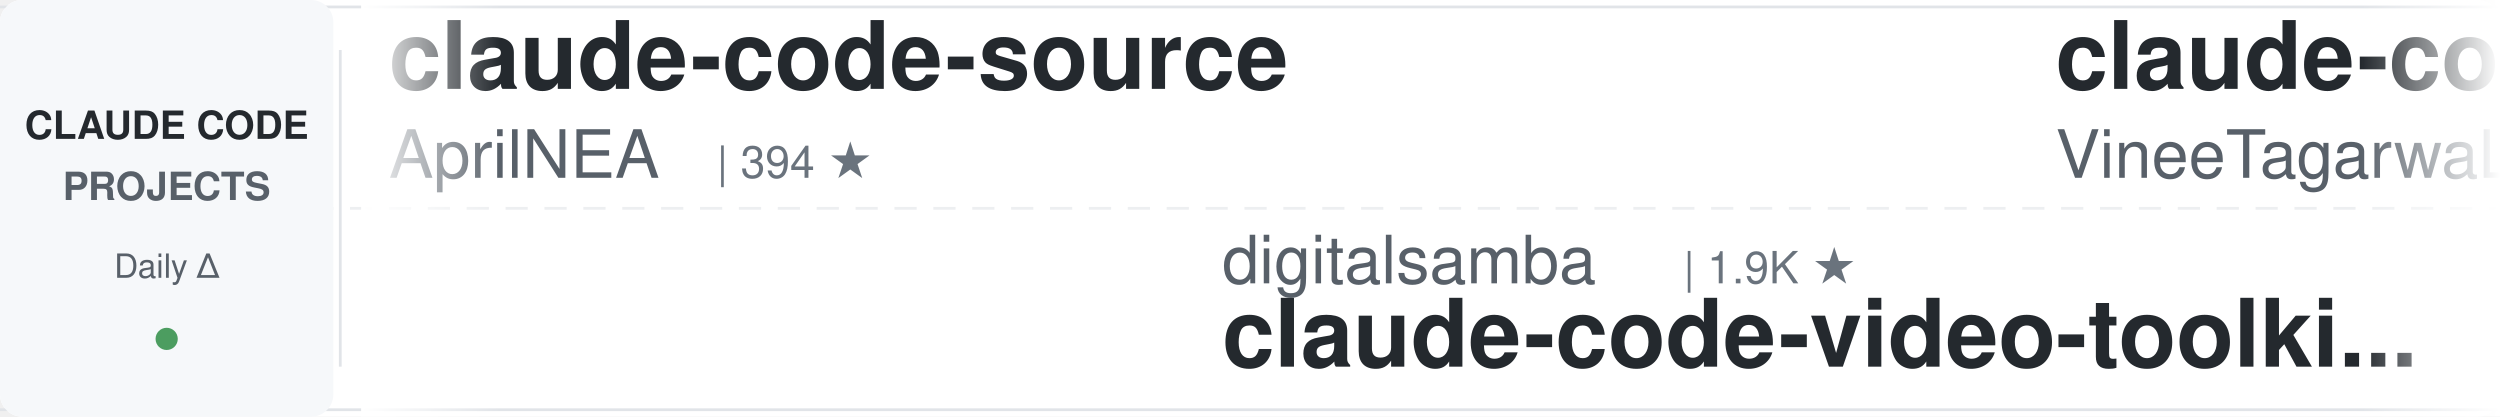
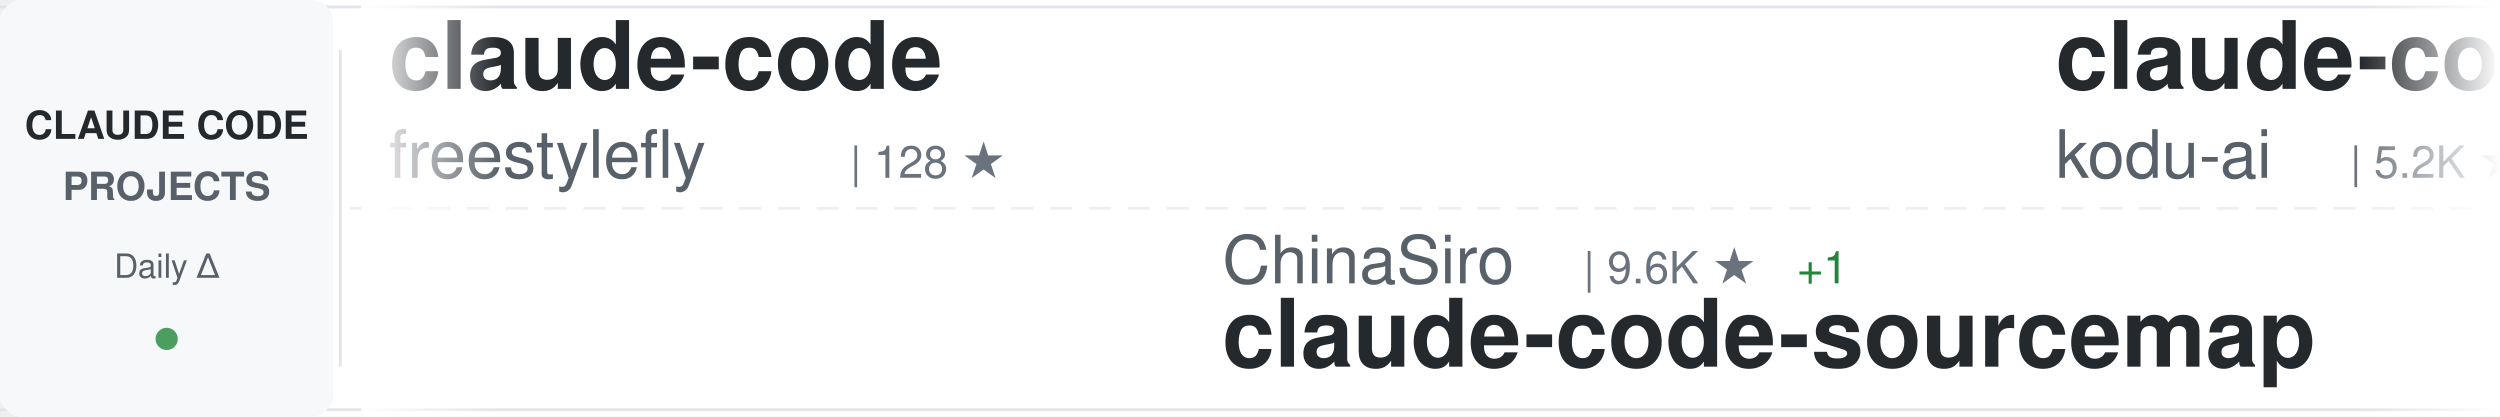
<svg xmlns="http://www.w3.org/2000/svg" width="900" height="150">
  <defs>
    <linearGradient id="awesomeLeftFade" x1="0%" y1="0%" x2="100%" y2="0%">
      <stop offset="0%" style="stop-color:#ffffff;stop-opacity:1" />
      <stop offset="100%" style="stop-color:#ffffff;stop-opacity:0" />
    </linearGradient>
    <linearGradient id="awesomeRightFade" x1="0%" y1="0%" x2="100%" y2="0%">
      <stop offset="0%" style="stop-color:#ffffff;stop-opacity:0" />
      <stop offset="100%" style="stop-color:#ffffff;stop-opacity:1" />
    </linearGradient>
  </defs>
  <rect width="900" height="150" fill="#ffffff" rx="8" />
  <rect x="0" y="2" width="900" height="1" fill="#e1e4e8" />
  <rect x="0" y="147" width="900" height="1" fill="#e1e4e8" />
  <line x1="0" y1="75" x2="900" y2="75" stroke="#e1e4e8" stroke-width="1" stroke-dasharray="8 6" opacity="0.6" />
  <rect x="0" y="0" width="120" height="150" fill="#f6f8fa" rx="8" />
  <text x="60" y="50" font-family="-apple-system, BlinkMacSystemFont, 'Segoe UI', Helvetica, Arial, sans-serif" font-size="14" font-weight="600" fill="#24292e" text-anchor="middle">CLAUDE CODE</text>
  <text x="60" y="72" font-family="-apple-system, BlinkMacSystemFont, 'Segoe UI', Helvetica, Arial, sans-serif" font-size="14" font-weight="600" fill="#586069" text-anchor="middle">PROJECTS</text>
  <text x="60" y="100" font-family="-apple-system, BlinkMacSystemFont, 'Segoe UI', Helvetica, Arial, sans-serif" font-size="12" font-weight="500" fill="#586069" text-anchor="middle">Daily Δ</text>
  <circle cx="60" cy="122" r="4" fill="#22863a" opacity="0.8" />
  <rect x="122" y="18" width="1" height="114" fill="#e1e4e8" />
  <clipPath id="awesomeTickerClip">
    <rect x="130" y="0" width="770" height="150" />
  </clipPath>
  <g clip-path="url(#awesomeTickerClip)">
    <g id="awesomeTickerItems">
      <animateTransform attributeName="transform" attributeType="XML" type="translate" from="0 0" to="-3000 0" dur="54s" repeatCount="indefinite" />
      <g transform="translate(0, 0)">
-         <text x="140" y="32" font-family="-apple-system, BlinkMacSystemFont, 'Segoe UI', Helvetica, Arial, sans-serif" font-size="34" font-weight="600" fill="#24292e">claude-code-source</text>
-         <text x="140" y="64" font-family="-apple-system, BlinkMacSystemFont, 'Segoe UI', Helvetica, Arial, sans-serif" font-size="24" font-weight="400" fill="#586069">AprilNEA</text>
-         <text x="258" y="64" font-family="-apple-system, BlinkMacSystemFont, 'Segoe UI', Helvetica, Arial, sans-serif" font-size="16" font-weight="500" fill="#6a737d">| 394 ★</text>
+         <text x="140" y="32" font-family="-apple-system, BlinkMacSystemFont, 'Segoe UI', Helvetica, Arial, sans-serif" font-size="34" font-weight="600" fill="#24292e">claude-code</text>
+         <text x="140" y="64" font-family="-apple-system, BlinkMacSystemFont, 'Segoe UI', Helvetica, Arial, sans-serif" font-size="24" font-weight="400" fill="#586069">freestylefly</text>
+         <text x="306" y="64" font-family="-apple-system, BlinkMacSystemFont, 'Segoe UI', Helvetica, Arial, sans-serif" font-size="16" font-weight="500" fill="#6a737d">| 128 ★</text>
      </g>
      <g transform="translate(300, 0)">
-         <text x="140" y="102" font-family="-apple-system, BlinkMacSystemFont, 'Segoe UI', Helvetica, Arial, sans-serif" font-size="24" font-weight="400" fill="#586069">digitalsamba</text>
-         <text x="306" y="102" font-family="-apple-system, BlinkMacSystemFont, 'Segoe UI', Helvetica, Arial, sans-serif" font-size="16" font-weight="500" fill="#6a737d">| 1.9K ★</text>
-         <text x="140" y="132" font-family="-apple-system, BlinkMacSystemFont, 'Segoe UI', Helvetica, Arial, sans-serif" font-size="34" font-weight="600" fill="#24292e">claude-code-video-toolki...</text>
+         <text x="140" y="102" font-family="-apple-system, BlinkMacSystemFont, 'Segoe UI', Helvetica, Arial, sans-serif" font-size="24" font-weight="400" fill="#586069">ChinaSiro</text>
+         <text x="270" y="102" font-family="-apple-system, BlinkMacSystemFont, 'Segoe UI', Helvetica, Arial, sans-serif" font-size="16" font-weight="500" fill="#6a737d">| 9.6K ★</text>
+         <text x="347" y="102" font-family="-apple-system, BlinkMacSystemFont, 'Segoe UI', Helvetica, Arial, sans-serif" font-size="16" font-weight="500" fill="#22863a"> +1</text>
+         <text x="140" y="132" font-family="-apple-system, BlinkMacSystemFont, 'Segoe UI', Helvetica, Arial, sans-serif" font-size="34" font-weight="600" fill="#24292e">claude-code-sourcemap</text>
      </g>
      <g transform="translate(600, 0)">
-         <text x="140" y="32" font-family="-apple-system, BlinkMacSystemFont, 'Segoe UI', Helvetica, Arial, sans-serif" font-size="34" font-weight="600" fill="#24292e">claude-code</text>
-         <text x="140" y="64" font-family="-apple-system, BlinkMacSystemFont, 'Segoe UI', Helvetica, Arial, sans-serif" font-size="24" font-weight="400" fill="#586069">VineeTagarwaL-code</text>
-         <text x="378" y="64" font-family="-apple-system, BlinkMacSystemFont, 'Segoe UI', Helvetica, Arial, sans-serif" font-size="16" font-weight="500" fill="#6a737d">| 273 ★</text>
+         <text x="140" y="32" font-family="-apple-system, BlinkMacSystemFont, 'Segoe UI', Helvetica, Arial, sans-serif" font-size="34" font-weight="600" fill="#24292e">claude-coder</text>
+         <text x="140" y="64" font-family="-apple-system, BlinkMacSystemFont, 'Segoe UI', Helvetica, Arial, sans-serif" font-size="24" font-weight="400" fill="#586069">kodu-ai</text>
+         <text x="246" y="64" font-family="-apple-system, BlinkMacSystemFont, 'Segoe UI', Helvetica, Arial, sans-serif" font-size="16" font-weight="500" fill="#6a737d">| 5.2K ★</text>
      </g>
      <g transform="translate(900, 0)">
-         <text x="140" y="102" font-family="-apple-system, BlinkMacSystemFont, 'Segoe UI', Helvetica, Arial, sans-serif" font-size="24" font-weight="400" fill="#586069">edmund-io</text>
-         <text x="270" y="102" font-family="-apple-system, BlinkMacSystemFont, 'Segoe UI', Helvetica, Arial, sans-serif" font-size="16" font-weight="500" fill="#6a737d">| 1.5K ★</text>
-         <text x="140" y="132" font-family="-apple-system, BlinkMacSystemFont, 'Segoe UI', Helvetica, Arial, sans-serif" font-size="34" font-weight="600" fill="#24292e">edmunds-claude-code</text>
+         <text x="140" y="102" font-family="-apple-system, BlinkMacSystemFont, 'Segoe UI', Helvetica, Arial, sans-serif" font-size="24" font-weight="400" fill="#586069">frankbria</text>
+         <text x="270" y="102" font-family="-apple-system, BlinkMacSystemFont, 'Segoe UI', Helvetica, Arial, sans-serif" font-size="16" font-weight="500" fill="#6a737d">| 9.6K ★</text>
+         <text x="140" y="132" font-family="-apple-system, BlinkMacSystemFont, 'Segoe UI', Helvetica, Arial, sans-serif" font-size="34" font-weight="600" fill="#24292e">ralph-claude-code</text>
      </g>
      <g transform="translate(1200, 0)">
-         <text x="140" y="32" font-family="-apple-system, BlinkMacSystemFont, 'Segoe UI', Helvetica, Arial, sans-serif" font-size="34" font-weight="600" fill="#24292e">Claude-Code</text>
-         <text x="140" y="64" font-family="-apple-system, BlinkMacSystemFont, 'Segoe UI', Helvetica, Arial, sans-serif" font-size="24" font-weight="400" fill="#586069">OrcaWhisper</text>
-         <text x="294" y="64" font-family="-apple-system, BlinkMacSystemFont, 'Segoe UI', Helvetica, Arial, sans-serif" font-size="16" font-weight="500" fill="#6a737d">| 87 ★</text>
+         <text x="140" y="32" font-family="-apple-system, BlinkMacSystemFont, 'Segoe UI', Helvetica, Arial, sans-serif" font-size="34" font-weight="600" fill="#24292e">claude_code_src</text>
+         <text x="140" y="64" font-family="-apple-system, BlinkMacSystemFont, 'Segoe UI', Helvetica, Arial, sans-serif" font-size="24" font-weight="400" fill="#586069">ponponon</text>
+         <text x="258" y="64" font-family="-apple-system, BlinkMacSystemFont, 'Segoe UI', Helvetica, Arial, sans-serif" font-size="16" font-weight="500" fill="#6a737d">| 2.3K ★</text>
      </g>
      <g transform="translate(1500, 0)">
-         <text x="140" y="102" font-family="-apple-system, BlinkMacSystemFont, 'Segoe UI', Helvetica, Arial, sans-serif" font-size="24" font-weight="400" fill="#586069">krusemediallc</text>
-         <text x="318" y="102" font-family="-apple-system, BlinkMacSystemFont, 'Segoe UI', Helvetica, Arial, sans-serif" font-size="16" font-weight="500" fill="#6a737d">| 1.1K ★</text>
-         <text x="395" y="102" font-family="-apple-system, BlinkMacSystemFont, 'Segoe UI', Helvetica, Arial, sans-serif" font-size="16" font-weight="500" fill="#22863a"> +3</text>
-         <text x="140" y="132" font-family="-apple-system, BlinkMacSystemFont, 'Segoe UI', Helvetica, Arial, sans-serif" font-size="34" font-weight="600" fill="#24292e">arcads-claude-code</text>
+         <text x="140" y="102" font-family="-apple-system, BlinkMacSystemFont, 'Segoe UI', Helvetica, Arial, sans-serif" font-size="24" font-weight="400" fill="#586069">VILA-Lab</text>
+         <text x="258" y="102" font-family="-apple-system, BlinkMacSystemFont, 'Segoe UI', Helvetica, Arial, sans-serif" font-size="16" font-weight="500" fill="#6a737d">| 2.0K ★</text>
+         <text x="140" y="132" font-family="-apple-system, BlinkMacSystemFont, 'Segoe UI', Helvetica, Arial, sans-serif" font-size="34" font-weight="600" fill="#24292e">Dive-into-Claude-Code</text>
      </g>
      <g transform="translate(1800, 0)">
-         <text x="140" y="32" font-family="-apple-system, BlinkMacSystemFont, 'Segoe UI', Helvetica, Arial, sans-serif" font-size="34" font-weight="600" fill="#24292e">ralph-claude-code</text>
-         <text x="140" y="64" font-family="-apple-system, BlinkMacSystemFont, 'Segoe UI', Helvetica, Arial, sans-serif" font-size="24" font-weight="400" fill="#586069">frankbria</text>
-         <text x="270" y="64" font-family="-apple-system, BlinkMacSystemFont, 'Segoe UI', Helvetica, Arial, sans-serif" font-size="16" font-weight="500" fill="#6a737d">| 9.6K ★</text>
+         <text x="140" y="32" font-family="-apple-system, BlinkMacSystemFont, 'Segoe UI', Helvetica, Arial, sans-serif" font-size="34" font-weight="600" fill="#24292e">Claude-code</text>
+         <text x="140" y="64" font-family="-apple-system, BlinkMacSystemFont, 'Segoe UI', Helvetica, Arial, sans-serif" font-size="24" font-weight="400" fill="#586069">zstmfhy</text>
+         <text x="246" y="64" font-family="-apple-system, BlinkMacSystemFont, 'Segoe UI', Helvetica, Arial, sans-serif" font-size="16" font-weight="500" fill="#6a737d">| 190 ★</text>
      </g>
      <g transform="translate(2100, 0)">
-         <text x="140" y="102" font-family="-apple-system, BlinkMacSystemFont, 'Segoe UI', Helvetica, Arial, sans-serif" font-size="24" font-weight="400" fill="#586069">andrew-kramer-inno</text>
-         <text x="378" y="102" font-family="-apple-system, BlinkMacSystemFont, 'Segoe UI', Helvetica, Arial, sans-serif" font-size="16" font-weight="500" fill="#6a737d">| 593 ★</text>
-         <text x="140" y="132" font-family="-apple-system, BlinkMacSystemFont, 'Segoe UI', Helvetica, Arial, sans-serif" font-size="34" font-weight="600" fill="#24292e">claude-code-source-build</text>
+         <text x="140" y="102" font-family="-apple-system, BlinkMacSystemFont, 'Segoe UI', Helvetica, Arial, sans-serif" font-size="24" font-weight="400" fill="#586069">LING71671</text>
+         <text x="270" y="102" font-family="-apple-system, BlinkMacSystemFont, 'Segoe UI', Helvetica, Arial, sans-serif" font-size="16" font-weight="500" fill="#6a737d">| 932 ★</text>
+         <text x="140" y="132" font-family="-apple-system, BlinkMacSystemFont, 'Segoe UI', Helvetica, Arial, sans-serif" font-size="34" font-weight="600" fill="#24292e">Open-ClaudeCode</text>
      </g>
      <g transform="translate(2400, 0)">
-         <text x="140" y="32" font-family="-apple-system, BlinkMacSystemFont, 'Segoe UI', Helvetica, Arial, sans-serif" font-size="34" font-weight="600" fill="#24292e">claude-code-system-promp...</text>
-         <text x="140" y="64" font-family="-apple-system, BlinkMacSystemFont, 'Segoe UI', Helvetica, Arial, sans-serif" font-size="24" font-weight="400" fill="#586069">Piebald-AI</text>
-         <text x="282" y="64" font-family="-apple-system, BlinkMacSystemFont, 'Segoe UI', Helvetica, Arial, sans-serif" font-size="16" font-weight="500" fill="#6a737d">| 12.2K ★</text>
-         <text x="368" y="64" font-family="-apple-system, BlinkMacSystemFont, 'Segoe UI', Helvetica, Arial, sans-serif" font-size="16" font-weight="500" fill="#cb2431"> -1</text>
+         <text x="140" y="32" font-family="-apple-system, BlinkMacSystemFont, 'Segoe UI', Helvetica, Arial, sans-serif" font-size="34" font-weight="600" fill="#24292e">claude-code-harness</text>
+         <text x="140" y="64" font-family="-apple-system, BlinkMacSystemFont, 'Segoe UI', Helvetica, Arial, sans-serif" font-size="24" font-weight="400" fill="#586069">Chachamaru127</text>
+         <text x="318" y="64" font-family="-apple-system, BlinkMacSystemFont, 'Segoe UI', Helvetica, Arial, sans-serif" font-size="16" font-weight="500" fill="#6a737d">| 3.0K ★</text>
      </g>
      <g transform="translate(2700, 0)">
-         <text x="140" y="102" font-family="-apple-system, BlinkMacSystemFont, 'Segoe UI', Helvetica, Arial, sans-serif" font-size="24" font-weight="400" fill="#586069">Pimzino</text>
-         <text x="246" y="102" font-family="-apple-system, BlinkMacSystemFont, 'Segoe UI', Helvetica, Arial, sans-serif" font-size="16" font-weight="500" fill="#6a737d">| 3.8K ★</text>
-         <text x="140" y="132" font-family="-apple-system, BlinkMacSystemFont, 'Segoe UI', Helvetica, Arial, sans-serif" font-size="34" font-weight="600" fill="#24292e">claude-code-spec-workflo...</text>
+         <text x="140" y="102" font-family="-apple-system, BlinkMacSystemFont, 'Segoe UI', Helvetica, Arial, sans-serif" font-size="24" font-weight="400" fill="#586069">isboyjc</text>
+         <text x="246" y="102" font-family="-apple-system, BlinkMacSystemFont, 'Segoe UI', Helvetica, Arial, sans-serif" font-size="16" font-weight="500" fill="#6a737d">| 161 ★</text>
+         <text x="140" y="132" font-family="-apple-system, BlinkMacSystemFont, 'Segoe UI', Helvetica, Arial, sans-serif" font-size="34" font-weight="600" fill="#24292e">claude-code</text>
      </g>
      <g transform="translate(3000, 0)">
-         <text x="140" y="32" font-family="-apple-system, BlinkMacSystemFont, 'Segoe UI', Helvetica, Arial, sans-serif" font-size="34" font-weight="600" fill="#24292e">claude-code-source</text>
-         <text x="140" y="64" font-family="-apple-system, BlinkMacSystemFont, 'Segoe UI', Helvetica, Arial, sans-serif" font-size="24" font-weight="400" fill="#586069">AprilNEA</text>
-         <text x="258" y="64" font-family="-apple-system, BlinkMacSystemFont, 'Segoe UI', Helvetica, Arial, sans-serif" font-size="16" font-weight="500" fill="#6a737d">| 394 ★</text>
+         <text x="140" y="32" font-family="-apple-system, BlinkMacSystemFont, 'Segoe UI', Helvetica, Arial, sans-serif" font-size="34" font-weight="600" fill="#24292e">claude-code</text>
+         <text x="140" y="64" font-family="-apple-system, BlinkMacSystemFont, 'Segoe UI', Helvetica, Arial, sans-serif" font-size="24" font-weight="400" fill="#586069">freestylefly</text>
+         <text x="306" y="64" font-family="-apple-system, BlinkMacSystemFont, 'Segoe UI', Helvetica, Arial, sans-serif" font-size="16" font-weight="500" fill="#6a737d">| 128 ★</text>
      </g>
      <g transform="translate(3300, 0)">
-         <text x="140" y="102" font-family="-apple-system, BlinkMacSystemFont, 'Segoe UI', Helvetica, Arial, sans-serif" font-size="24" font-weight="400" fill="#586069">digitalsamba</text>
-         <text x="306" y="102" font-family="-apple-system, BlinkMacSystemFont, 'Segoe UI', Helvetica, Arial, sans-serif" font-size="16" font-weight="500" fill="#6a737d">| 1.9K ★</text>
-         <text x="140" y="132" font-family="-apple-system, BlinkMacSystemFont, 'Segoe UI', Helvetica, Arial, sans-serif" font-size="34" font-weight="600" fill="#24292e">claude-code-video-toolki...</text>
+         <text x="140" y="102" font-family="-apple-system, BlinkMacSystemFont, 'Segoe UI', Helvetica, Arial, sans-serif" font-size="24" font-weight="400" fill="#586069">ChinaSiro</text>
+         <text x="270" y="102" font-family="-apple-system, BlinkMacSystemFont, 'Segoe UI', Helvetica, Arial, sans-serif" font-size="16" font-weight="500" fill="#6a737d">| 9.6K ★</text>
+         <text x="347" y="102" font-family="-apple-system, BlinkMacSystemFont, 'Segoe UI', Helvetica, Arial, sans-serif" font-size="16" font-weight="500" fill="#22863a"> +1</text>
+         <text x="140" y="132" font-family="-apple-system, BlinkMacSystemFont, 'Segoe UI', Helvetica, Arial, sans-serif" font-size="34" font-weight="600" fill="#24292e">claude-code-sourcemap</text>
      </g>
      <g transform="translate(3600, 0)">
-         <text x="140" y="32" font-family="-apple-system, BlinkMacSystemFont, 'Segoe UI', Helvetica, Arial, sans-serif" font-size="34" font-weight="600" fill="#24292e">claude-code</text>
-         <text x="140" y="64" font-family="-apple-system, BlinkMacSystemFont, 'Segoe UI', Helvetica, Arial, sans-serif" font-size="24" font-weight="400" fill="#586069">VineeTagarwaL-code</text>
-         <text x="378" y="64" font-family="-apple-system, BlinkMacSystemFont, 'Segoe UI', Helvetica, Arial, sans-serif" font-size="16" font-weight="500" fill="#6a737d">| 273 ★</text>
+         <text x="140" y="32" font-family="-apple-system, BlinkMacSystemFont, 'Segoe UI', Helvetica, Arial, sans-serif" font-size="34" font-weight="600" fill="#24292e">claude-coder</text>
+         <text x="140" y="64" font-family="-apple-system, BlinkMacSystemFont, 'Segoe UI', Helvetica, Arial, sans-serif" font-size="24" font-weight="400" fill="#586069">kodu-ai</text>
+         <text x="246" y="64" font-family="-apple-system, BlinkMacSystemFont, 'Segoe UI', Helvetica, Arial, sans-serif" font-size="16" font-weight="500" fill="#6a737d">| 5.2K ★</text>
      </g>
      <g transform="translate(3900, 0)">
-         <text x="140" y="102" font-family="-apple-system, BlinkMacSystemFont, 'Segoe UI', Helvetica, Arial, sans-serif" font-size="24" font-weight="400" fill="#586069">edmund-io</text>
-         <text x="270" y="102" font-family="-apple-system, BlinkMacSystemFont, 'Segoe UI', Helvetica, Arial, sans-serif" font-size="16" font-weight="500" fill="#6a737d">| 1.5K ★</text>
-         <text x="140" y="132" font-family="-apple-system, BlinkMacSystemFont, 'Segoe UI', Helvetica, Arial, sans-serif" font-size="34" font-weight="600" fill="#24292e">edmunds-claude-code</text>
+         <text x="140" y="102" font-family="-apple-system, BlinkMacSystemFont, 'Segoe UI', Helvetica, Arial, sans-serif" font-size="24" font-weight="400" fill="#586069">frankbria</text>
+         <text x="270" y="102" font-family="-apple-system, BlinkMacSystemFont, 'Segoe UI', Helvetica, Arial, sans-serif" font-size="16" font-weight="500" fill="#6a737d">| 9.6K ★</text>
+         <text x="140" y="132" font-family="-apple-system, BlinkMacSystemFont, 'Segoe UI', Helvetica, Arial, sans-serif" font-size="34" font-weight="600" fill="#24292e">ralph-claude-code</text>
      </g>
    </g>
  </g>
  <rect x="130" y="0" width="50" height="150" fill="url(#awesomeLeftFade)" />
  <rect x="850" y="0" width="50" height="150" fill="url(#awesomeRightFade)" />
</svg>
